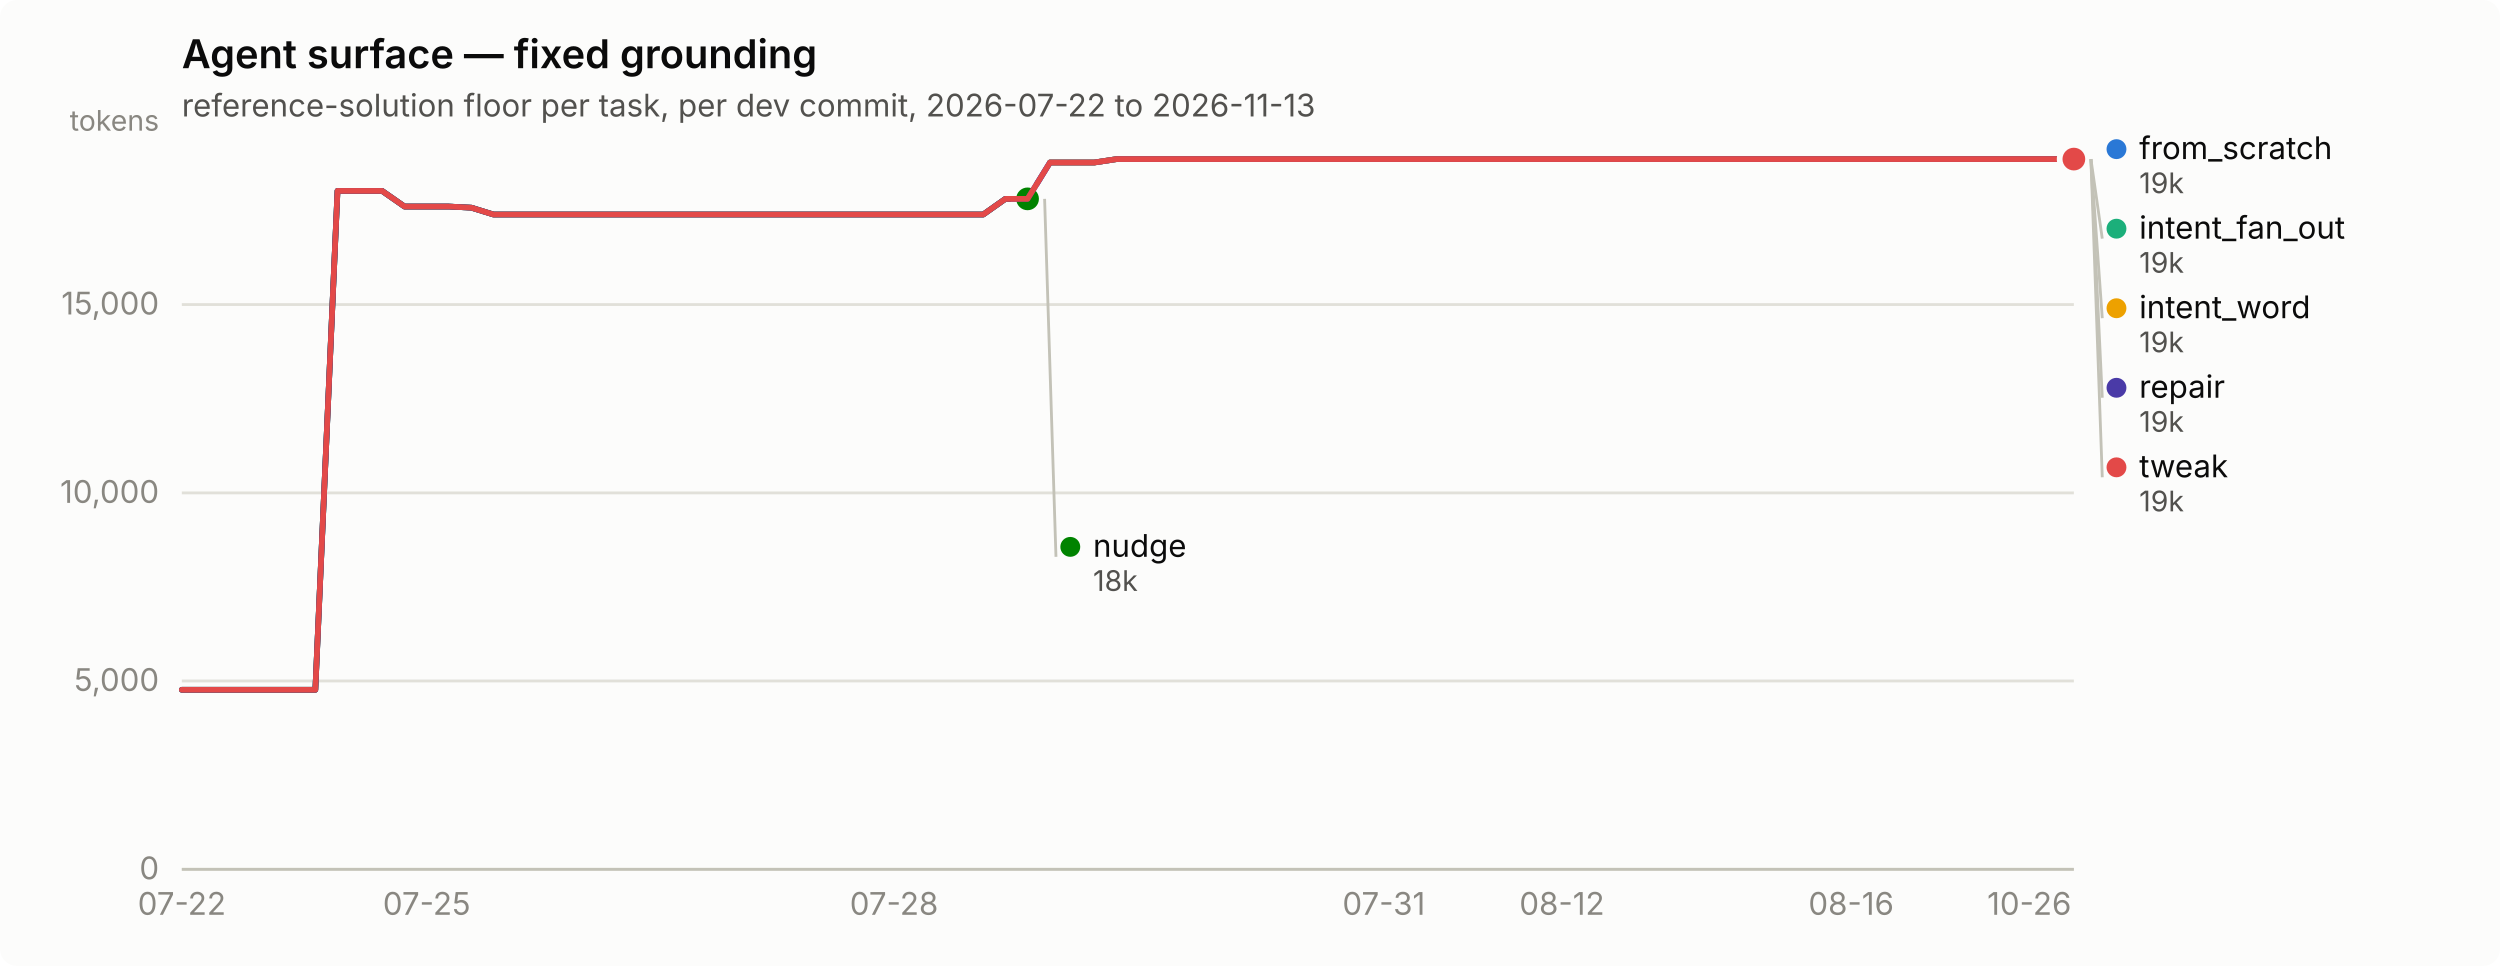
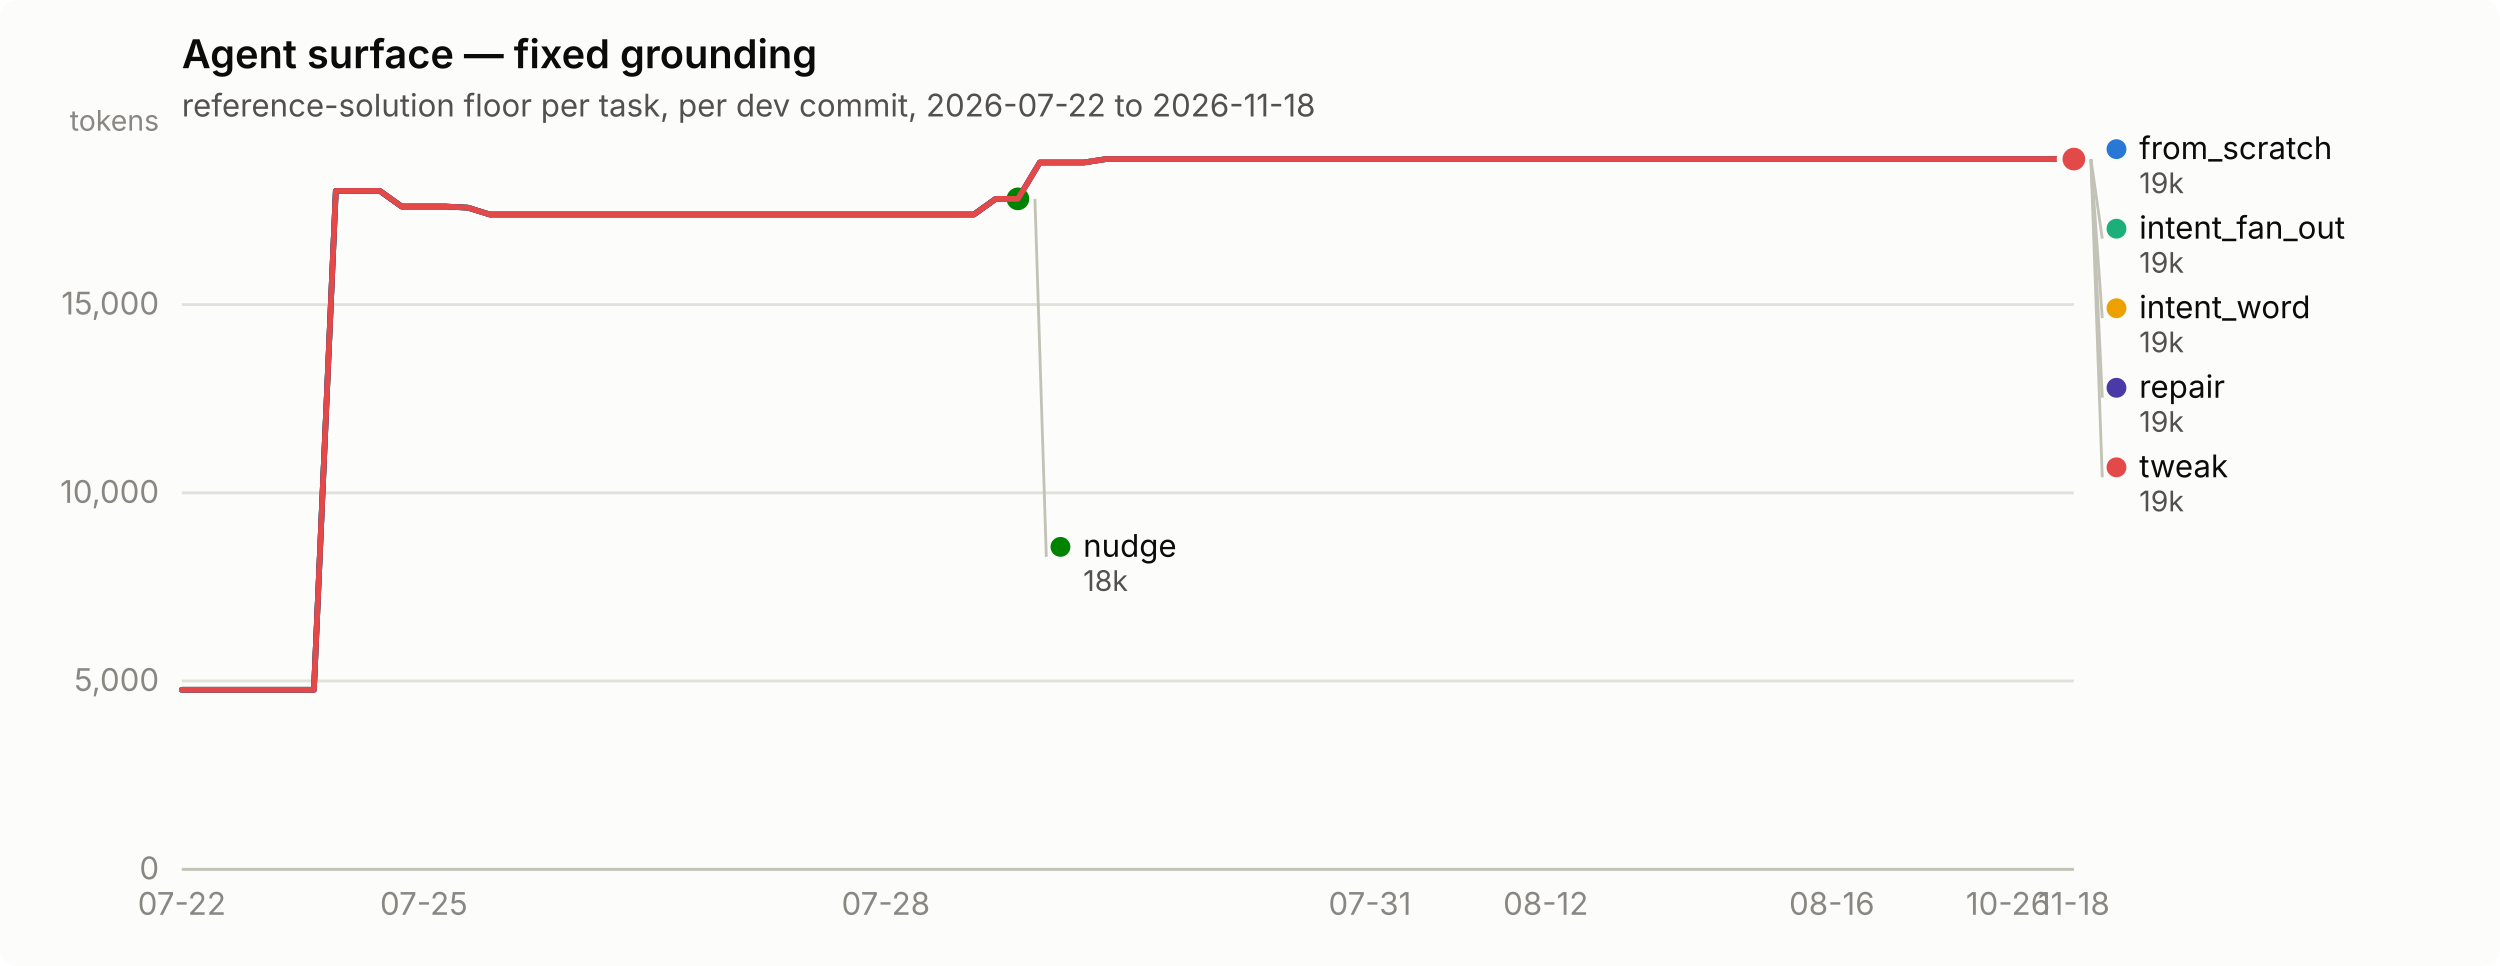
<svg xmlns="http://www.w3.org/2000/svg" width="880" height="340" viewBox="0 0 880 340" role="img" aria-label="Agent surface — fixed grounding">
  <rect width="880" height="340" rx="6" fill="#fcfcfb" />
  <text x="64" y="24" font-family="system-ui, -apple-system, &quot;Segoe UI&quot;, sans-serif" font-size="14" font-weight="600" fill="#0b0b0b">Agent surface — fixed grounding</text>
-   <text x="64" y="41" font-family="system-ui, -apple-system, &quot;Segoe UI&quot;, sans-serif" font-size="11" fill="#52514e">reference-solution floor per task, per dev commit, 2026-07-22 to 2026-11-13</text>
+   <text x="64" y="41" font-family="system-ui, -apple-system, &quot;Segoe UI&quot;, sans-serif" font-size="11" fill="#52514e">reference-solution floor per task, per dev commit, 2026-07-22 to 2026-11-18</text>
  <line x1="64" y1="306.0" x2="730" y2="306.0" stroke="#e1e0d9" stroke-width="1" />
  <text x="56" y="309.5" text-anchor="end" font-family="system-ui, -apple-system, &quot;Segoe UI&quot;, sans-serif" font-size="11" style="font-variant-numeric: tabular-nums" fill="#898781">0</text>
  <line x1="64" y1="239.7" x2="730" y2="239.7" stroke="#e1e0d9" stroke-width="1" />
  <text x="56" y="243.2" text-anchor="end" font-family="system-ui, -apple-system, &quot;Segoe UI&quot;, sans-serif" font-size="11" style="font-variant-numeric: tabular-nums" fill="#898781">5,000</text>
  <line x1="64" y1="173.5" x2="730" y2="173.5" stroke="#e1e0d9" stroke-width="1" />
  <text x="56" y="177.0" text-anchor="end" font-family="system-ui, -apple-system, &quot;Segoe UI&quot;, sans-serif" font-size="11" style="font-variant-numeric: tabular-nums" fill="#898781">10,000</text>
  <line x1="64" y1="107.2" x2="730" y2="107.2" stroke="#e1e0d9" stroke-width="1" />
  <text x="56" y="110.7" text-anchor="end" font-family="system-ui, -apple-system, &quot;Segoe UI&quot;, sans-serif" font-size="11" style="font-variant-numeric: tabular-nums" fill="#898781">15,000</text>
  <text x="56" y="46" text-anchor="end" font-family="system-ui, -apple-system, &quot;Segoe UI&quot;, sans-serif" font-size="10" fill="#898781">tokens</text>
  <line x1="64" y1="306" x2="730" y2="306" stroke="#c3c2b7" stroke-width="1" />
  <text x="64.0" y="322" text-anchor="middle" font-family="system-ui, -apple-system, &quot;Segoe UI&quot;, sans-serif" font-size="11" style="font-variant-numeric: tabular-nums" fill="#898781">07-22</text>
-   <text x="150.2" y="322" text-anchor="middle" font-family="system-ui, -apple-system, &quot;Segoe UI&quot;, sans-serif" font-size="11" style="font-variant-numeric: tabular-nums" fill="#898781">07-25</text>
-   <text x="314.7" y="322" text-anchor="middle" font-family="system-ui, -apple-system, &quot;Segoe UI&quot;, sans-serif" font-size="11" style="font-variant-numeric: tabular-nums" fill="#898781">07-28</text>
-   <text x="487.1" y="322" text-anchor="middle" font-family="system-ui, -apple-system, &quot;Segoe UI&quot;, sans-serif" font-size="11" style="font-variant-numeric: tabular-nums" fill="#898781">07-31</text>
-   <text x="549.8" y="322" text-anchor="middle" font-family="system-ui, -apple-system, &quot;Segoe UI&quot;, sans-serif" font-size="11" style="font-variant-numeric: tabular-nums" fill="#898781">08-12</text>
-   <text x="651.6" y="322" text-anchor="middle" font-family="system-ui, -apple-system, &quot;Segoe UI&quot;, sans-serif" font-size="11" style="font-variant-numeric: tabular-nums" fill="#898781">08-16</text>
-   <text x="714.3" y="322" text-anchor="middle" font-family="system-ui, -apple-system, &quot;Segoe UI&quot;, sans-serif" font-size="11" style="font-variant-numeric: tabular-nums" fill="#898781">10-26</text>
-   <path d="M64.0,242.8 L71.8,242.8 L79.7,242.8 L87.5,242.8 L95.3,242.8 L103.2,242.8 L111.0,242.8 L118.8,67.2 L126.7,67.2 L134.5,67.2 L142.4,72.7 L150.2,72.7 L158.0,72.7 L165.9,73.1 L173.7,75.5 L181.5,75.5 L189.4,75.5 L197.2,75.5 L205.0,75.5 L212.9,75.5 L220.7,75.5 L228.5,75.5 L236.4,75.5 L244.2,75.5 L252.0,75.5 L259.9,75.5 L267.7,75.5 L275.6,75.5 L283.4,75.5 L291.2,75.5 L299.1,75.5 L306.9,75.5 L314.7,75.5 L322.6,75.5 L330.4,75.5 L338.2,75.5 L346.1,75.5 L353.9,70.0 L361.7,70.0 L369.6,57.2 L377.4,57.2 L385.2,57.2 L393.1,56.0 L400.9,56.0 L408.8,56.0 L416.6,56.0 L424.4,56.0 L432.3,56.0 L440.1,56.0 L447.9,56.0 L455.8,56.0 L463.6,56.0 L471.4,56.0 L479.3,56.0 L487.1,56.0 L494.9,56.0 L502.8,56.0 L510.6,56.0 L518.4,56.0 L526.3,56.0 L534.1,56.0 L542.0,56.0 L549.8,56.0 L557.6,56.0 L565.5,56.0 L573.3,56.0 L581.1,56.0 L589.0,56.0 L596.8,56.0 L604.6,56.0 L612.5,56.0 L620.3,56.0 L628.1,56.0 L636.0,56.0 L643.8,56.0 L651.6,56.0 L659.5,56.0 L667.3,56.0 L675.2,56.0 L683.0,56.0 L690.8,56.0 L698.7,56.0 L706.5,56.0 L714.3,56.0 L722.2,56.0 L730.0,56.0" fill="none" stroke="#2a78d6" stroke-width="2" stroke-linejoin="round" stroke-linecap="round" />
+   <text x="149.2" y="322" text-anchor="middle" font-family="system-ui, -apple-system, &quot;Segoe UI&quot;, sans-serif" font-size="11" style="font-variant-numeric: tabular-nums" fill="#898781">07-25</text>
+   <text x="311.8" y="322" text-anchor="middle" font-family="system-ui, -apple-system, &quot;Segoe UI&quot;, sans-serif" font-size="11" style="font-variant-numeric: tabular-nums" fill="#898781">07-28</text>
+   <text x="482.2" y="322" text-anchor="middle" font-family="system-ui, -apple-system, &quot;Segoe UI&quot;, sans-serif" font-size="11" style="font-variant-numeric: tabular-nums" fill="#898781">07-31</text>
+   <text x="544.1" y="322" text-anchor="middle" font-family="system-ui, -apple-system, &quot;Segoe UI&quot;, sans-serif" font-size="11" style="font-variant-numeric: tabular-nums" fill="#898781">08-12</text>
+   <text x="644.8" y="322" text-anchor="middle" font-family="system-ui, -apple-system, &quot;Segoe UI&quot;, sans-serif" font-size="11" style="font-variant-numeric: tabular-nums" fill="#898781">08-16</text>
+   <text x="706.8" y="322" text-anchor="middle" font-family="system-ui, -apple-system, &quot;Segoe UI&quot;, sans-serif" font-size="11" style="font-variant-numeric: tabular-nums" fill="#898781">10-26</text>
+   <text x="730.0" y="322" text-anchor="middle" font-family="system-ui, -apple-system, &quot;Segoe UI&quot;, sans-serif" font-size="11" style="font-variant-numeric: tabular-nums" fill="#898781">11-18</text>
+   <path d="M64.0,242.8 L71.7,242.8 L79.5,242.8 L87.2,242.8 L95.0,242.8 L102.7,242.8 L110.5,242.8 L118.2,67.2 L126.0,67.2 L133.7,67.2 L141.4,72.7 L149.2,72.7 L156.9,72.7 L164.7,73.1 L172.4,75.5 L180.2,75.5 L187.9,75.5 L195.7,75.5 L203.4,75.5 L211.1,75.5 L218.9,75.5 L226.6,75.5 L234.4,75.5 L242.1,75.5 L249.9,75.5 L257.6,75.5 L265.3,75.5 L273.1,75.5 L280.8,75.5 L288.6,75.5 L296.3,75.5 L304.1,75.5 L311.8,75.5 L319.6,75.5 L327.3,75.5 L335.0,75.5 L342.8,75.5 L350.5,70.0 L358.3,70.0 L366.0,57.2 L373.8,57.2 L381.5,57.2 L389.3,56.0 L397.0,56.0 L404.7,56.0 L412.5,56.0 L420.2,56.0 L428.0,56.0 L435.7,56.0 L443.5,56.0 L451.2,56.0 L459.0,56.0 L466.7,56.0 L474.4,56.0 L482.2,56.0 L489.9,56.0 L497.7,56.0 L505.4,56.0 L513.2,56.0 L520.9,56.0 L528.7,56.0 L536.4,56.0 L544.1,56.0 L551.9,56.0 L559.6,56.0 L567.4,56.0 L575.1,56.0 L582.9,56.0 L590.6,56.0 L598.3,56.0 L606.1,56.0 L613.8,56.0 L621.6,56.0 L629.3,56.0 L637.1,56.0 L644.8,56.0 L652.6,56.0 L660.3,56.0 L668.0,56.0 L675.8,56.0 L683.5,56.0 L691.3,56.0 L699.0,56.0 L706.8,56.0 L714.5,56.0 L722.3,56.0 L730.0,56.0" fill="none" stroke="#2a78d6" stroke-width="2" stroke-linejoin="round" stroke-linecap="round" />
  <circle cx="730.0" cy="56.0" r="6" fill="#fcfcfb" />
  <circle cx="730.0" cy="56.0" r="4" fill="#2a78d6" />
-   <path d="M369.6,57.2 L377.4,57.2 L385.2,57.2 L393.1,56.0 L400.9,56.0 L408.8,56.0 L416.6,56.0 L424.4,56.0 L432.3,56.0 L440.1,56.0 L447.9,56.0 L455.8,56.0 L463.6,56.0 L471.4,56.0 L479.3,56.0 L487.1,56.0 L494.9,56.0 L502.8,56.0 L510.6,56.0 L518.4,56.0 L526.3,56.0 L534.1,56.0 L542.0,56.0 L549.8,56.0 L557.6,56.0 L565.5,56.0 L573.3,56.0 L581.1,56.0 L589.0,56.0 L596.8,56.0 L604.6,56.0 L612.5,56.0 L620.3,56.0 L628.1,56.0 L636.0,56.0 L643.8,56.0 L651.6,56.0 L659.5,56.0 L667.3,56.0 L675.2,56.0 L683.0,56.0 L690.8,56.0 L698.7,56.0 L706.5,56.0 L714.3,56.0 L722.2,56.0 L730.0,56.0" fill="none" stroke="#1baf7a" stroke-width="2" stroke-linejoin="round" stroke-linecap="round" />
+   <path d="M366.0,57.2 L373.8,57.2 L381.5,57.2 L389.3,56.0 L397.0,56.0 L404.7,56.0 L412.5,56.0 L420.2,56.0 L428.0,56.0 L435.7,56.0 L443.5,56.0 L451.2,56.0 L459.0,56.0 L466.7,56.0 L474.4,56.0 L482.2,56.0 L489.9,56.0 L497.7,56.0 L505.4,56.0 L513.2,56.0 L520.9,56.0 L528.7,56.0 L536.4,56.0 L544.1,56.0 L551.9,56.0 L559.6,56.0 L567.4,56.0 L575.1,56.0 L582.9,56.0 L590.6,56.0 L598.3,56.0 L606.1,56.0 L613.8,56.0 L621.6,56.0 L629.3,56.0 L637.1,56.0 L644.8,56.0 L652.6,56.0 L660.3,56.0 L668.0,56.0 L675.8,56.0 L683.5,56.0 L691.3,56.0 L699.0,56.0 L706.8,56.0 L714.5,56.0 L722.3,56.0 L730.0,56.0" fill="none" stroke="#1baf7a" stroke-width="2" stroke-linejoin="round" stroke-linecap="round" />
  <circle cx="730.0" cy="56.0" r="6" fill="#fcfcfb" />
  <circle cx="730.0" cy="56.0" r="4" fill="#1baf7a" />
-   <path d="M369.6,57.2 L377.4,57.2 L385.2,57.2 L393.1,56.0 L400.9,56.0 L408.8,56.0 L416.6,56.0 L424.4,56.0 L432.3,56.0 L440.1,56.0 L447.9,56.0 L455.8,56.0 L463.6,56.0 L471.4,56.0 L479.3,56.0 L487.1,56.0 L494.9,56.0 L502.8,56.0 L510.6,56.0 L518.4,56.0 L526.3,56.0 L534.1,56.0 L542.0,56.0 L549.8,56.0 L557.6,56.0 L565.5,56.0 L573.3,56.0 L581.1,56.0 L589.0,56.0 L596.8,56.0 L604.6,56.0 L612.5,56.0 L620.3,56.0 L628.1,56.0 L636.0,56.0 L643.8,56.0 L651.6,56.0 L659.5,56.0 L667.3,56.0 L675.2,56.0 L683.0,56.0 L690.8,56.0 L698.7,56.0 L706.5,56.0 L714.3,56.0 L722.2,56.0 L730.0,56.0" fill="none" stroke="#eda100" stroke-width="2" stroke-linejoin="round" stroke-linecap="round" />
+   <path d="M366.0,57.2 L373.8,57.2 L381.5,57.2 L389.3,56.0 L397.0,56.0 L404.7,56.0 L412.5,56.0 L420.2,56.0 L428.0,56.0 L435.7,56.0 L443.5,56.0 L451.2,56.0 L459.0,56.0 L466.7,56.0 L474.4,56.0 L482.2,56.0 L489.9,56.0 L497.7,56.0 L505.4,56.0 L513.2,56.0 L520.9,56.0 L528.7,56.0 L536.4,56.0 L544.1,56.0 L551.9,56.0 L559.6,56.0 L567.4,56.0 L575.1,56.0 L582.9,56.0 L590.6,56.0 L598.3,56.0 L606.1,56.0 L613.8,56.0 L621.6,56.0 L629.3,56.0 L637.1,56.0 L644.8,56.0 L652.6,56.0 L660.3,56.0 L668.0,56.0 L675.8,56.0 L683.5,56.0 L691.3,56.0 L699.0,56.0 L706.8,56.0 L714.5,56.0 L722.3,56.0 L730.0,56.0" fill="none" stroke="#eda100" stroke-width="2" stroke-linejoin="round" stroke-linecap="round" />
  <circle cx="730.0" cy="56.0" r="6" fill="#fcfcfb" />
  <circle cx="730.0" cy="56.0" r="4" fill="#eda100" />
-   <path d="M64.0,242.8 L71.8,242.8 L79.7,242.8 L87.5,242.8 L95.3,242.8 L103.2,242.8 L111.0,242.8 L118.8,67.2 L126.7,67.2 L134.5,67.2 L142.4,72.7 L150.2,72.7 L158.0,72.7 L165.9,73.1 L173.7,75.5 L181.5,75.5 L189.4,75.5 L197.2,75.5 L205.0,75.5 L212.9,75.5 L220.7,75.5 L228.5,75.5 L236.4,75.5 L244.2,75.5 L252.0,75.5 L259.9,75.5 L267.7,75.5 L275.6,75.5 L283.4,75.5 L291.2,75.5 L299.1,75.5 L306.9,75.5 L314.7,75.5 L322.6,75.5 L330.4,75.5 L338.2,75.5 L346.1,75.5 L353.9,70.0 L361.7,70.0" fill="none" stroke="#008300" stroke-width="2" stroke-linejoin="round" stroke-linecap="round" />
-   <circle cx="361.7" cy="70.0" r="6" fill="#fcfcfb" />
-   <circle cx="361.7" cy="70.0" r="4" fill="#008300" />
-   <path d="M64.0,242.8 L71.8,242.8 L79.7,242.8 L87.5,242.8 L95.3,242.8 L103.2,242.8 L111.0,242.8 L118.8,67.2 L126.7,67.2 L134.5,67.2 L142.4,72.7 L150.2,72.7 L158.0,72.7 L165.9,73.1 L173.7,75.5 L181.5,75.5 L189.4,75.5 L197.2,75.5 L205.0,75.5 L212.9,75.5 L220.7,75.5 L228.5,75.5 L236.4,75.5 L244.2,75.5 L252.0,75.5 L259.9,75.5 L267.7,75.5 L275.6,75.5 L283.4,75.5 L291.2,75.5 L299.1,75.5 L306.9,75.5 L314.7,75.5 L322.6,75.5 L330.4,75.5 L338.2,75.5 L346.1,75.5 L353.9,70.0 L361.7,70.0 L369.6,57.2 L377.4,57.2 L385.2,57.2 L393.1,56.0 L400.9,56.0 L408.8,56.0 L416.6,56.0 L424.4,56.0 L432.3,56.0 L440.1,56.0 L447.9,56.0 L455.8,56.0 L463.6,56.0 L471.4,56.0 L479.3,56.0 L487.1,56.0 L494.9,56.0 L502.8,56.0 L510.6,56.0 L518.4,56.0 L526.3,56.0 L534.1,56.0 L542.0,56.0 L549.8,56.0 L557.6,56.0 L565.5,56.0 L573.3,56.0 L581.1,56.0 L589.0,56.0 L596.8,56.0 L604.6,56.0 L612.5,56.0 L620.3,56.0 L628.1,56.0 L636.0,56.0 L643.8,56.0 L651.6,56.0 L659.5,56.0 L667.3,56.0 L675.2,56.0 L683.0,56.0 L690.8,56.0 L698.7,56.0 L706.5,56.0 L714.3,56.0 L722.2,56.0 L730.0,56.0" fill="none" stroke="#4a3aa7" stroke-width="2" stroke-linejoin="round" stroke-linecap="round" />
+   <path d="M64.0,242.8 L71.7,242.8 L79.5,242.8 L87.2,242.8 L95.0,242.8 L102.7,242.8 L110.5,242.8 L118.2,67.2 L126.0,67.2 L133.7,67.2 L141.4,72.7 L149.2,72.7 L156.9,72.7 L164.7,73.1 L172.4,75.5 L180.2,75.5 L187.9,75.5 L195.7,75.5 L203.4,75.5 L211.1,75.5 L218.9,75.5 L226.6,75.5 L234.4,75.5 L242.1,75.5 L249.9,75.5 L257.6,75.5 L265.3,75.5 L273.1,75.5 L280.8,75.5 L288.6,75.5 L296.3,75.5 L304.1,75.5 L311.8,75.5 L319.6,75.5 L327.3,75.5 L335.0,75.5 L342.8,75.5 L350.5,70.0 L358.3,70.0" fill="none" stroke="#008300" stroke-width="2" stroke-linejoin="round" stroke-linecap="round" />
+   <circle cx="358.3" cy="70.0" r="6" fill="#fcfcfb" />
+   <circle cx="358.3" cy="70.0" r="4" fill="#008300" />
+   <path d="M64.0,242.8 L71.7,242.8 L79.5,242.8 L87.2,242.8 L95.0,242.8 L102.7,242.8 L110.5,242.8 L118.2,67.2 L126.0,67.2 L133.7,67.2 L141.4,72.7 L149.2,72.7 L156.9,72.7 L164.7,73.1 L172.4,75.5 L180.2,75.5 L187.9,75.5 L195.7,75.5 L203.4,75.5 L211.1,75.5 L218.9,75.5 L226.6,75.5 L234.4,75.5 L242.1,75.5 L249.9,75.5 L257.6,75.5 L265.3,75.5 L273.1,75.5 L280.8,75.5 L288.6,75.5 L296.3,75.5 L304.1,75.5 L311.8,75.5 L319.6,75.5 L327.3,75.5 L335.0,75.5 L342.8,75.5 L350.5,70.0 L358.3,70.0 L366.0,57.2 L373.8,57.2 L381.5,57.2 L389.3,56.0 L397.0,56.0 L404.7,56.0 L412.5,56.0 L420.2,56.0 L428.0,56.0 L435.7,56.0 L443.5,56.0 L451.2,56.0 L459.0,56.0 L466.7,56.0 L474.4,56.0 L482.2,56.0 L489.9,56.0 L497.7,56.0 L505.4,56.0 L513.2,56.0 L520.9,56.0 L528.7,56.0 L536.4,56.0 L544.1,56.0 L551.9,56.0 L559.6,56.0 L567.4,56.0 L575.1,56.0 L582.9,56.0 L590.6,56.0 L598.3,56.0 L606.1,56.0 L613.8,56.0 L621.6,56.0 L629.3,56.0 L637.1,56.0 L644.8,56.0 L652.6,56.0 L660.3,56.0 L668.0,56.0 L675.8,56.0 L683.5,56.0 L691.3,56.0 L699.0,56.0 L706.8,56.0 L714.5,56.0 L722.3,56.0 L730.0,56.0" fill="none" stroke="#4a3aa7" stroke-width="2" stroke-linejoin="round" stroke-linecap="round" />
  <circle cx="730.0" cy="56.0" r="6" fill="#fcfcfb" />
  <circle cx="730.0" cy="56.0" r="4" fill="#4a3aa7" />
-   <path d="M64.0,242.8 L71.8,242.8 L79.7,242.8 L87.5,242.8 L95.3,242.8 L103.2,242.8 L111.0,242.8 L118.8,67.2 L126.7,67.2 L134.5,67.2 L142.4,72.7 L150.2,72.7 L158.0,72.7 L165.9,73.1 L173.7,75.5 L181.5,75.5 L189.4,75.5 L197.2,75.5 L205.0,75.5 L212.9,75.5 L220.7,75.5 L228.5,75.5 L236.4,75.5 L244.2,75.5 L252.0,75.5 L259.9,75.5 L267.7,75.5 L275.6,75.5 L283.4,75.5 L291.2,75.5 L299.1,75.5 L306.9,75.5 L314.7,75.5 L322.6,75.5 L330.4,75.5 L338.2,75.5 L346.1,75.5 L353.9,70.0 L361.7,70.0 L369.6,57.2 L377.4,57.2 L385.2,57.2 L393.1,56.0 L400.9,56.0 L408.8,56.0 L416.6,56.0 L424.4,56.0 L432.3,56.0 L440.1,56.0 L447.9,56.0 L455.8,56.0 L463.6,56.0 L471.4,56.0 L479.3,56.0 L487.1,56.0 L494.9,56.0 L502.8,56.0 L510.6,56.0 L518.4,56.0 L526.3,56.0 L534.1,56.0 L542.0,56.0 L549.8,56.0 L557.6,56.0 L565.5,56.0 L573.3,56.0 L581.1,56.0 L589.0,56.0 L596.8,56.0 L604.6,56.0 L612.5,56.0 L620.3,56.0 L628.1,56.0 L636.0,56.0 L643.8,56.0 L651.6,56.0 L659.5,56.0 L667.3,56.0 L675.2,56.0 L683.0,56.0 L690.8,56.0 L698.7,56.0 L706.5,56.0 L714.3,56.0 L722.2,56.0 L730.0,56.0" fill="none" stroke="#e34948" stroke-width="2" stroke-linejoin="round" stroke-linecap="round" />
+   <path d="M64.0,242.8 L71.7,242.8 L79.5,242.8 L87.2,242.8 L95.0,242.8 L102.7,242.8 L110.5,242.8 L118.2,67.2 L126.0,67.2 L133.7,67.2 L141.4,72.7 L149.2,72.7 L156.9,72.7 L164.7,73.1 L172.4,75.5 L180.2,75.5 L187.9,75.5 L195.7,75.5 L203.4,75.5 L211.1,75.5 L218.9,75.5 L226.6,75.5 L234.4,75.5 L242.1,75.5 L249.9,75.5 L257.6,75.5 L265.3,75.5 L273.1,75.5 L280.8,75.5 L288.6,75.5 L296.3,75.5 L304.1,75.5 L311.8,75.5 L319.6,75.5 L327.3,75.5 L335.0,75.5 L342.8,75.5 L350.5,70.0 L358.3,70.0 L366.0,57.2 L373.8,57.2 L381.5,57.2 L389.3,56.0 L397.0,56.0 L404.7,56.0 L412.5,56.0 L420.2,56.0 L428.0,56.0 L435.7,56.0 L443.5,56.0 L451.2,56.0 L459.0,56.0 L466.7,56.0 L474.4,56.0 L482.2,56.0 L489.9,56.0 L497.7,56.0 L505.4,56.0 L513.2,56.0 L520.9,56.0 L528.7,56.0 L536.4,56.0 L544.1,56.0 L551.9,56.0 L559.6,56.0 L567.4,56.0 L575.1,56.0 L582.9,56.0 L590.6,56.0 L598.3,56.0 L606.1,56.0 L613.8,56.0 L621.6,56.0 L629.3,56.0 L637.1,56.0 L644.8,56.0 L652.6,56.0 L660.3,56.0 L668.0,56.0 L675.8,56.0 L683.5,56.0 L691.3,56.0 L699.0,56.0 L706.8,56.0 L714.5,56.0 L722.3,56.0 L730.0,56.0" fill="none" stroke="#e34948" stroke-width="2" stroke-linejoin="round" stroke-linecap="round" />
  <circle cx="730.0" cy="56.0" r="6" fill="#fcfcfb" />
  <circle cx="730.0" cy="56.0" r="4" fill="#e34948" />
  <circle cx="745.0" cy="52.5" r="3.5" fill="#2a78d6" />
  <text x="753.0" y="56.0" font-family="system-ui, -apple-system, &quot;Segoe UI&quot;, sans-serif" font-size="11" fill="#0b0b0b">from_scratch</text>
  <text x="753.0" y="68.0" font-family="system-ui, -apple-system, &quot;Segoe UI&quot;, sans-serif" font-size="10" style="font-variant-numeric: tabular-nums" fill="#52514e">19k</text>
  <line x1="736.0" y1="56.0" x2="740.0" y2="84.0" stroke="#c3c2b7" stroke-width="1" />
  <circle cx="745.0" cy="80.5" r="3.5" fill="#1baf7a" />
  <text x="753.0" y="84.0" font-family="system-ui, -apple-system, &quot;Segoe UI&quot;, sans-serif" font-size="11" fill="#0b0b0b">intent_fan_out</text>
  <text x="753.0" y="96.0" font-family="system-ui, -apple-system, &quot;Segoe UI&quot;, sans-serif" font-size="10" style="font-variant-numeric: tabular-nums" fill="#52514e">19k</text>
  <line x1="736.0" y1="56.0" x2="740.0" y2="112.0" stroke="#c3c2b7" stroke-width="1" />
  <circle cx="745.0" cy="108.5" r="3.5" fill="#eda100" />
  <text x="753.0" y="112.0" font-family="system-ui, -apple-system, &quot;Segoe UI&quot;, sans-serif" font-size="11" fill="#0b0b0b">intent_word</text>
  <text x="753.0" y="124.0" font-family="system-ui, -apple-system, &quot;Segoe UI&quot;, sans-serif" font-size="10" style="font-variant-numeric: tabular-nums" fill="#52514e">19k</text>
  <line x1="736.0" y1="56.0" x2="740.0" y2="140.0" stroke="#c3c2b7" stroke-width="1" />
  <circle cx="745.0" cy="136.5" r="3.5" fill="#4a3aa7" />
  <text x="753.0" y="140.0" font-family="system-ui, -apple-system, &quot;Segoe UI&quot;, sans-serif" font-size="11" fill="#0b0b0b">repair</text>
  <text x="753.0" y="152.0" font-family="system-ui, -apple-system, &quot;Segoe UI&quot;, sans-serif" font-size="10" style="font-variant-numeric: tabular-nums" fill="#52514e">19k</text>
  <line x1="736.0" y1="56.0" x2="740.0" y2="168.0" stroke="#c3c2b7" stroke-width="1" />
  <circle cx="745.0" cy="164.5" r="3.5" fill="#e34948" />
  <text x="753.0" y="168.0" font-family="system-ui, -apple-system, &quot;Segoe UI&quot;, sans-serif" font-size="11" fill="#0b0b0b">tweak</text>
  <text x="753.0" y="180.0" font-family="system-ui, -apple-system, &quot;Segoe UI&quot;, sans-serif" font-size="10" style="font-variant-numeric: tabular-nums" fill="#52514e">19k</text>
-   <line x1="367.7" y1="70.0" x2="371.7" y2="196.0" stroke="#c3c2b7" stroke-width="1" />
-   <circle cx="376.741" cy="192.5" r="3.5" fill="#008300" />
-   <text x="384.741" y="196.0" font-family="system-ui, -apple-system, &quot;Segoe UI&quot;, sans-serif" font-size="11" fill="#0b0b0b">nudge</text>
-   <text x="384.741" y="208.0" font-family="system-ui, -apple-system, &quot;Segoe UI&quot;, sans-serif" font-size="10" style="font-variant-numeric: tabular-nums" fill="#52514e">18k</text>
+   <line x1="364.3" y1="70.0" x2="368.3" y2="196.0" stroke="#c3c2b7" stroke-width="1" />
+   <circle cx="373.279" cy="192.5" r="3.5" fill="#008300" />
+   <text x="381.279" y="196.0" font-family="system-ui, -apple-system, &quot;Segoe UI&quot;, sans-serif" font-size="11" fill="#0b0b0b">nudge</text>
+   <text x="381.279" y="208.0" font-family="system-ui, -apple-system, &quot;Segoe UI&quot;, sans-serif" font-size="10" style="font-variant-numeric: tabular-nums" fill="#52514e">18k</text>
</svg>
